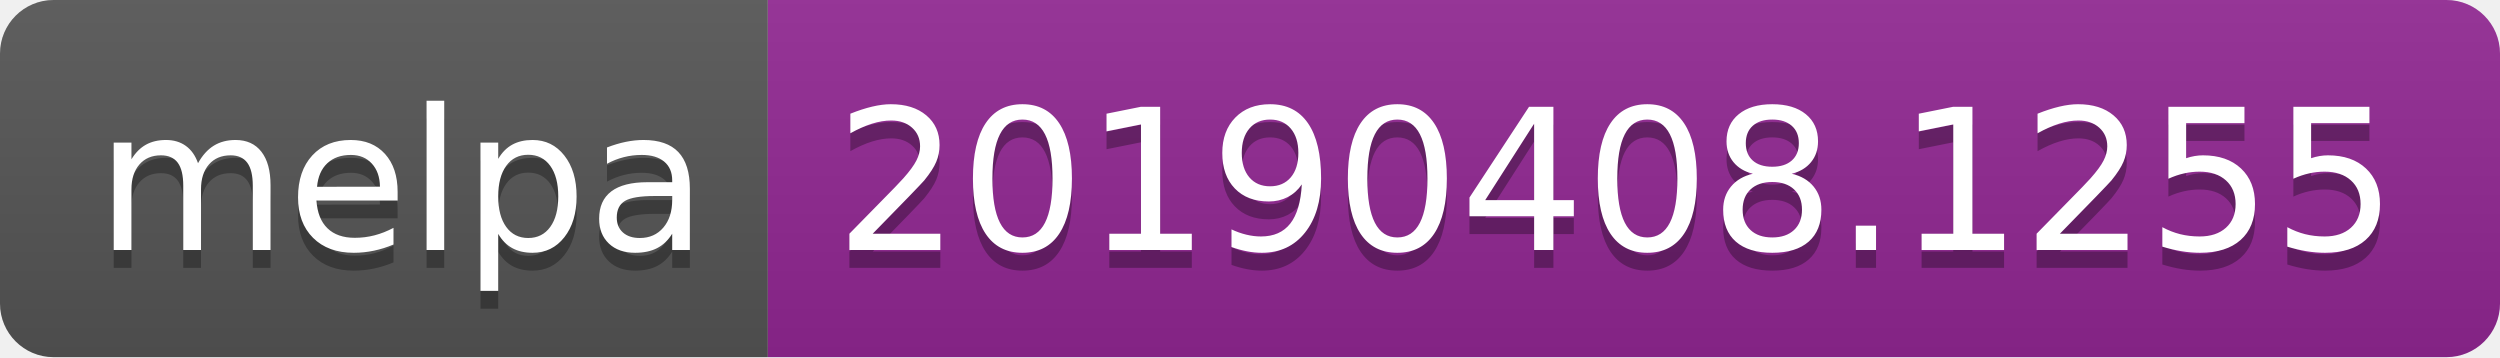
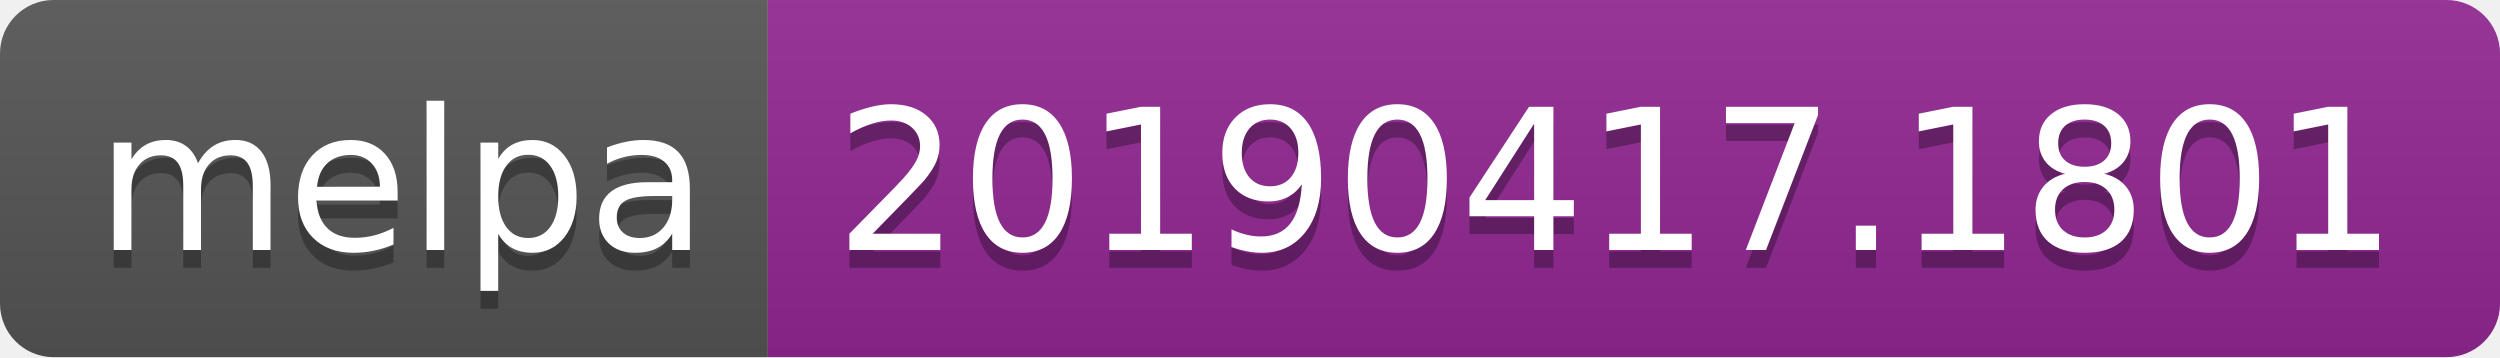
<svg xmlns="http://www.w3.org/2000/svg" width="140" height="20">
  <linearGradient id="b" x2="0" y2="100%">
    <stop offset="0" stop-color="#bbb" stop-opacity=".1" />
    <stop offset="1" stop-opacity=".1" />
  </linearGradient>
  <clipPath id="a">
    <rect width="140" height="20" rx="3" fill="#fff" />
  </clipPath>
  <g clip-path="url(#a)">
    <path fill="#555" d="M0 0h43v20H0z" />
    <path fill="#922793" d="M43 0h97v20H43z" />
    <path fill="url(#b)" d="M0 0h140v20H0z" />
  </g>
  <g fill="#fff" text-anchor="middle" font-family="DejaVu Sans,Verdana,Geneva,sans-serif" font-size="110">
    <text x="225" y="150" fill="#010101" fill-opacity=".3" transform="scale(.1)" textLength="330">melpa</text>
    <text x="225" y="140" transform="scale(.1)" textLength="330">melpa</text>
-     <text x="905" y="150" fill="#010101" fill-opacity=".3" transform="scale(.1)" textLength="870">20190408.1255</text>
-     <text x="905" y="140" transform="scale(.1)" textLength="870">20190408.1255</text>
+     <text x="905" y="150" fill="#010101" fill-opacity=".3" transform="scale(.1)" textLength="870">20190417.1801</text>
+     <text x="905" y="140" transform="scale(.1)" textLength="870">20190417.1801</text>
  </g>
</svg>
